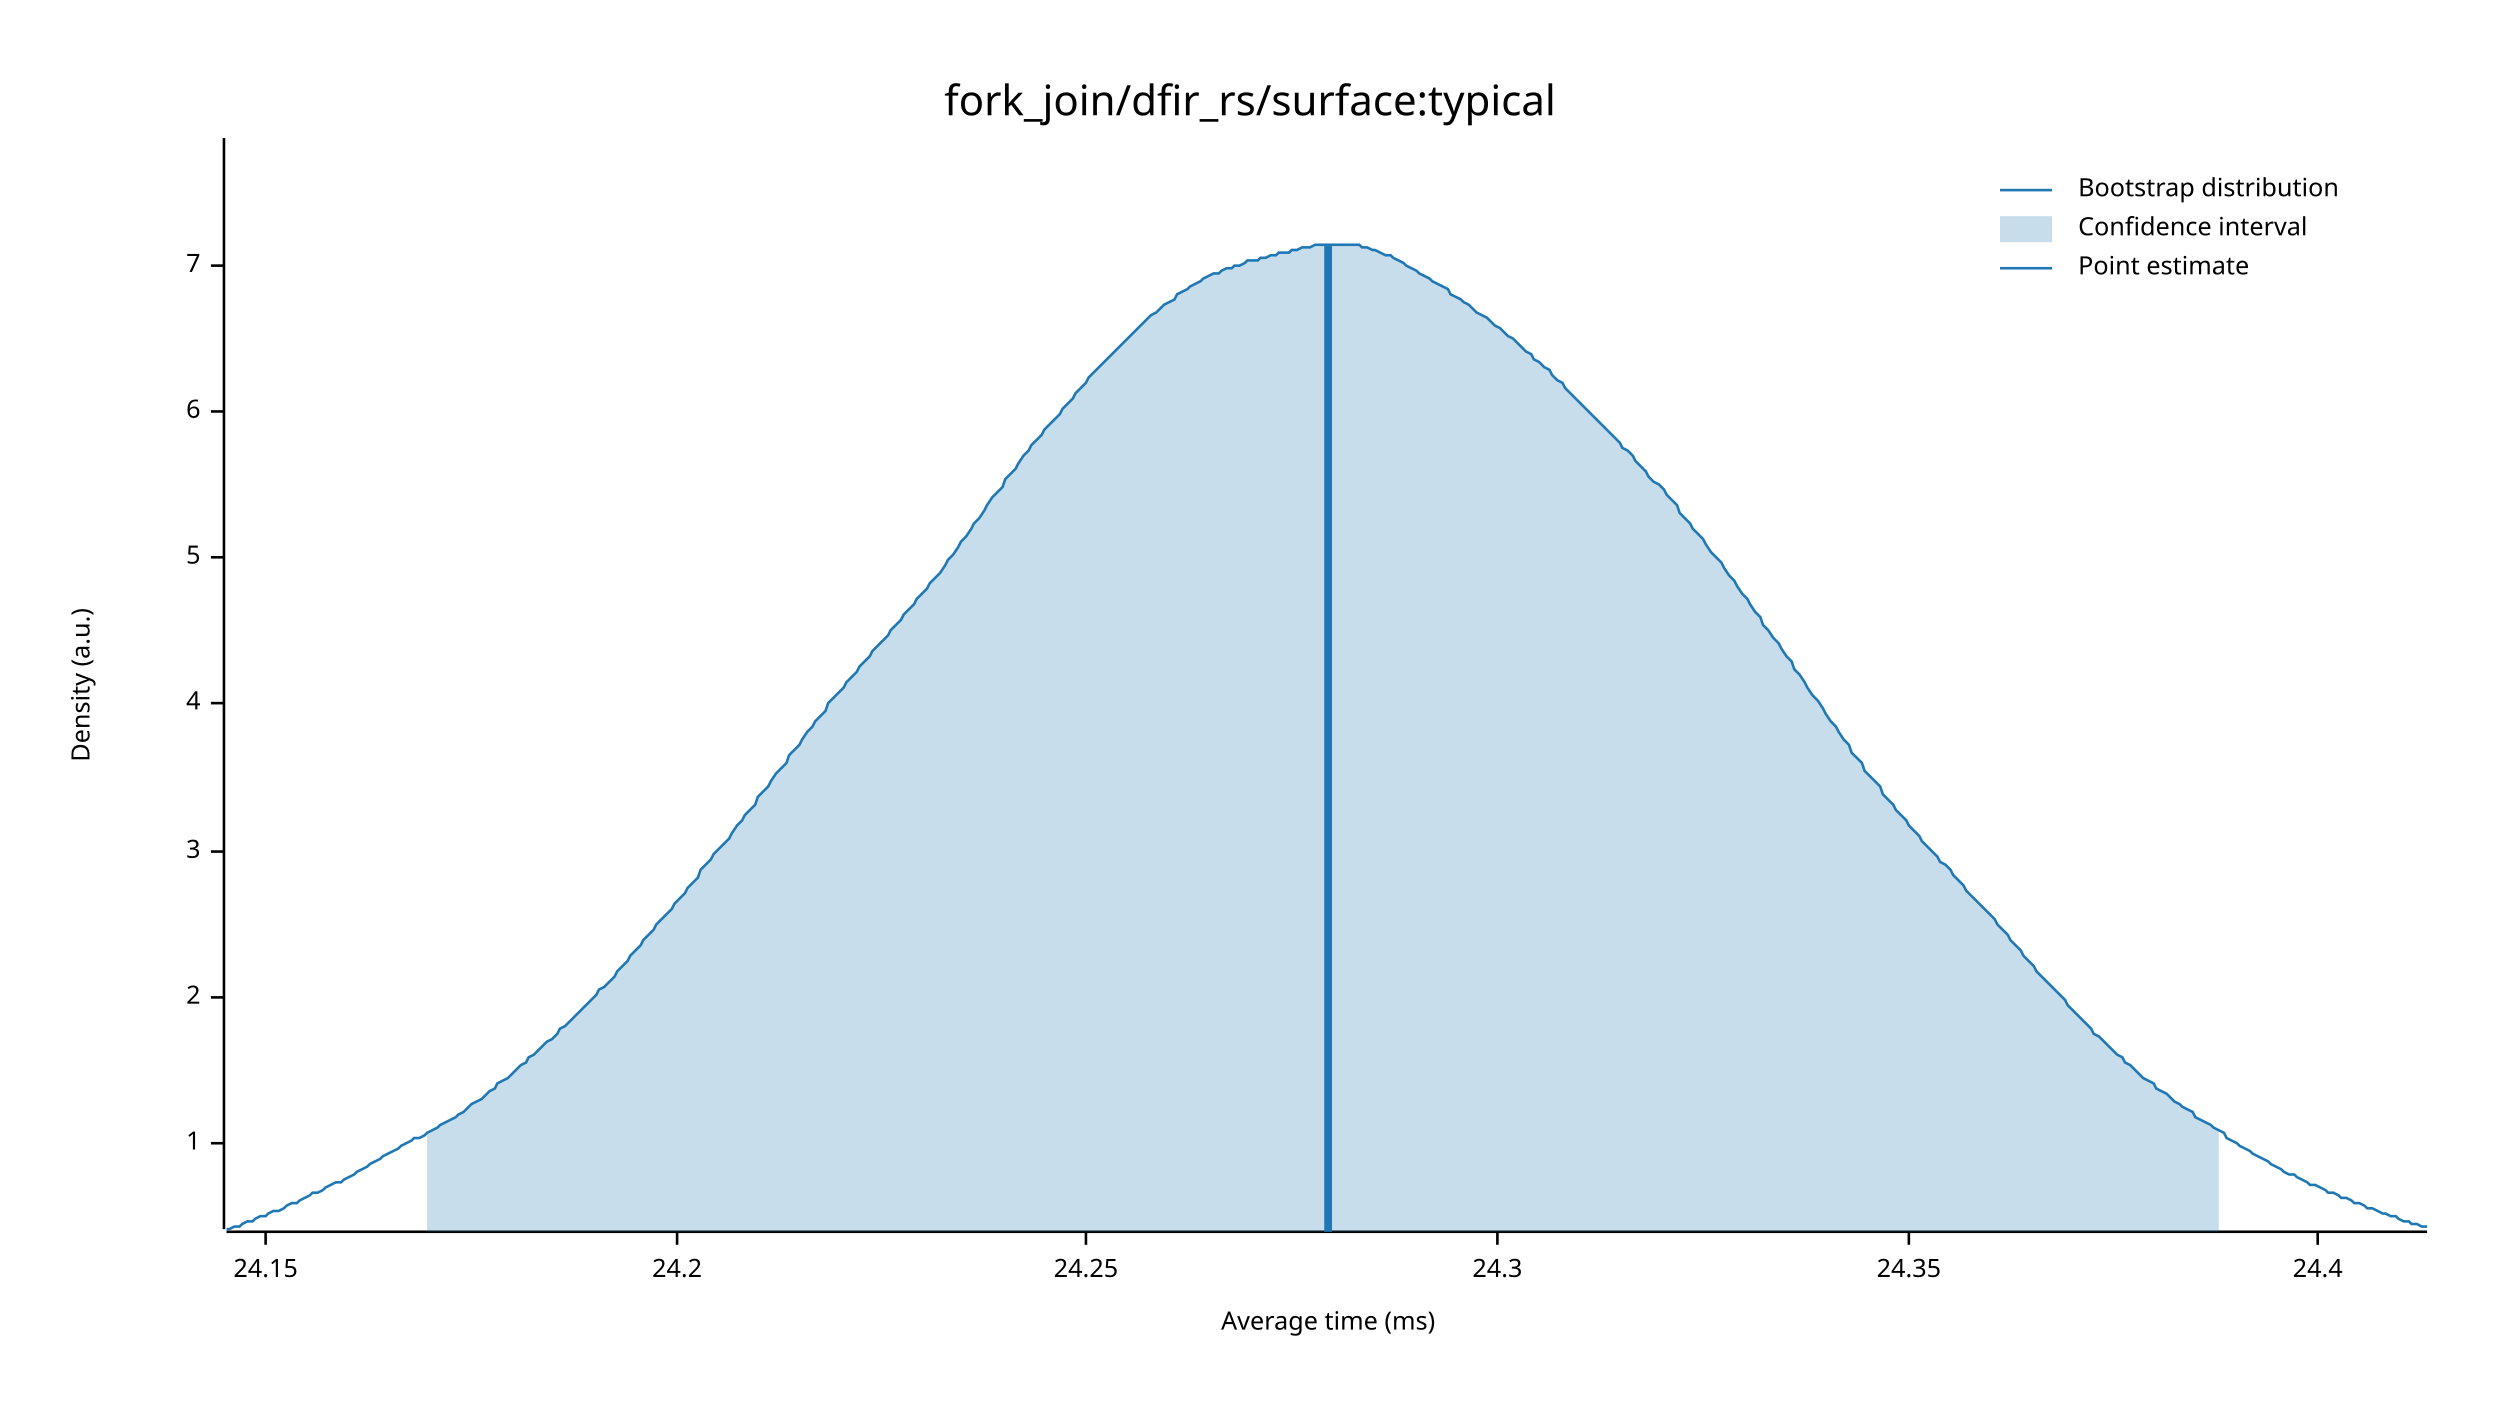
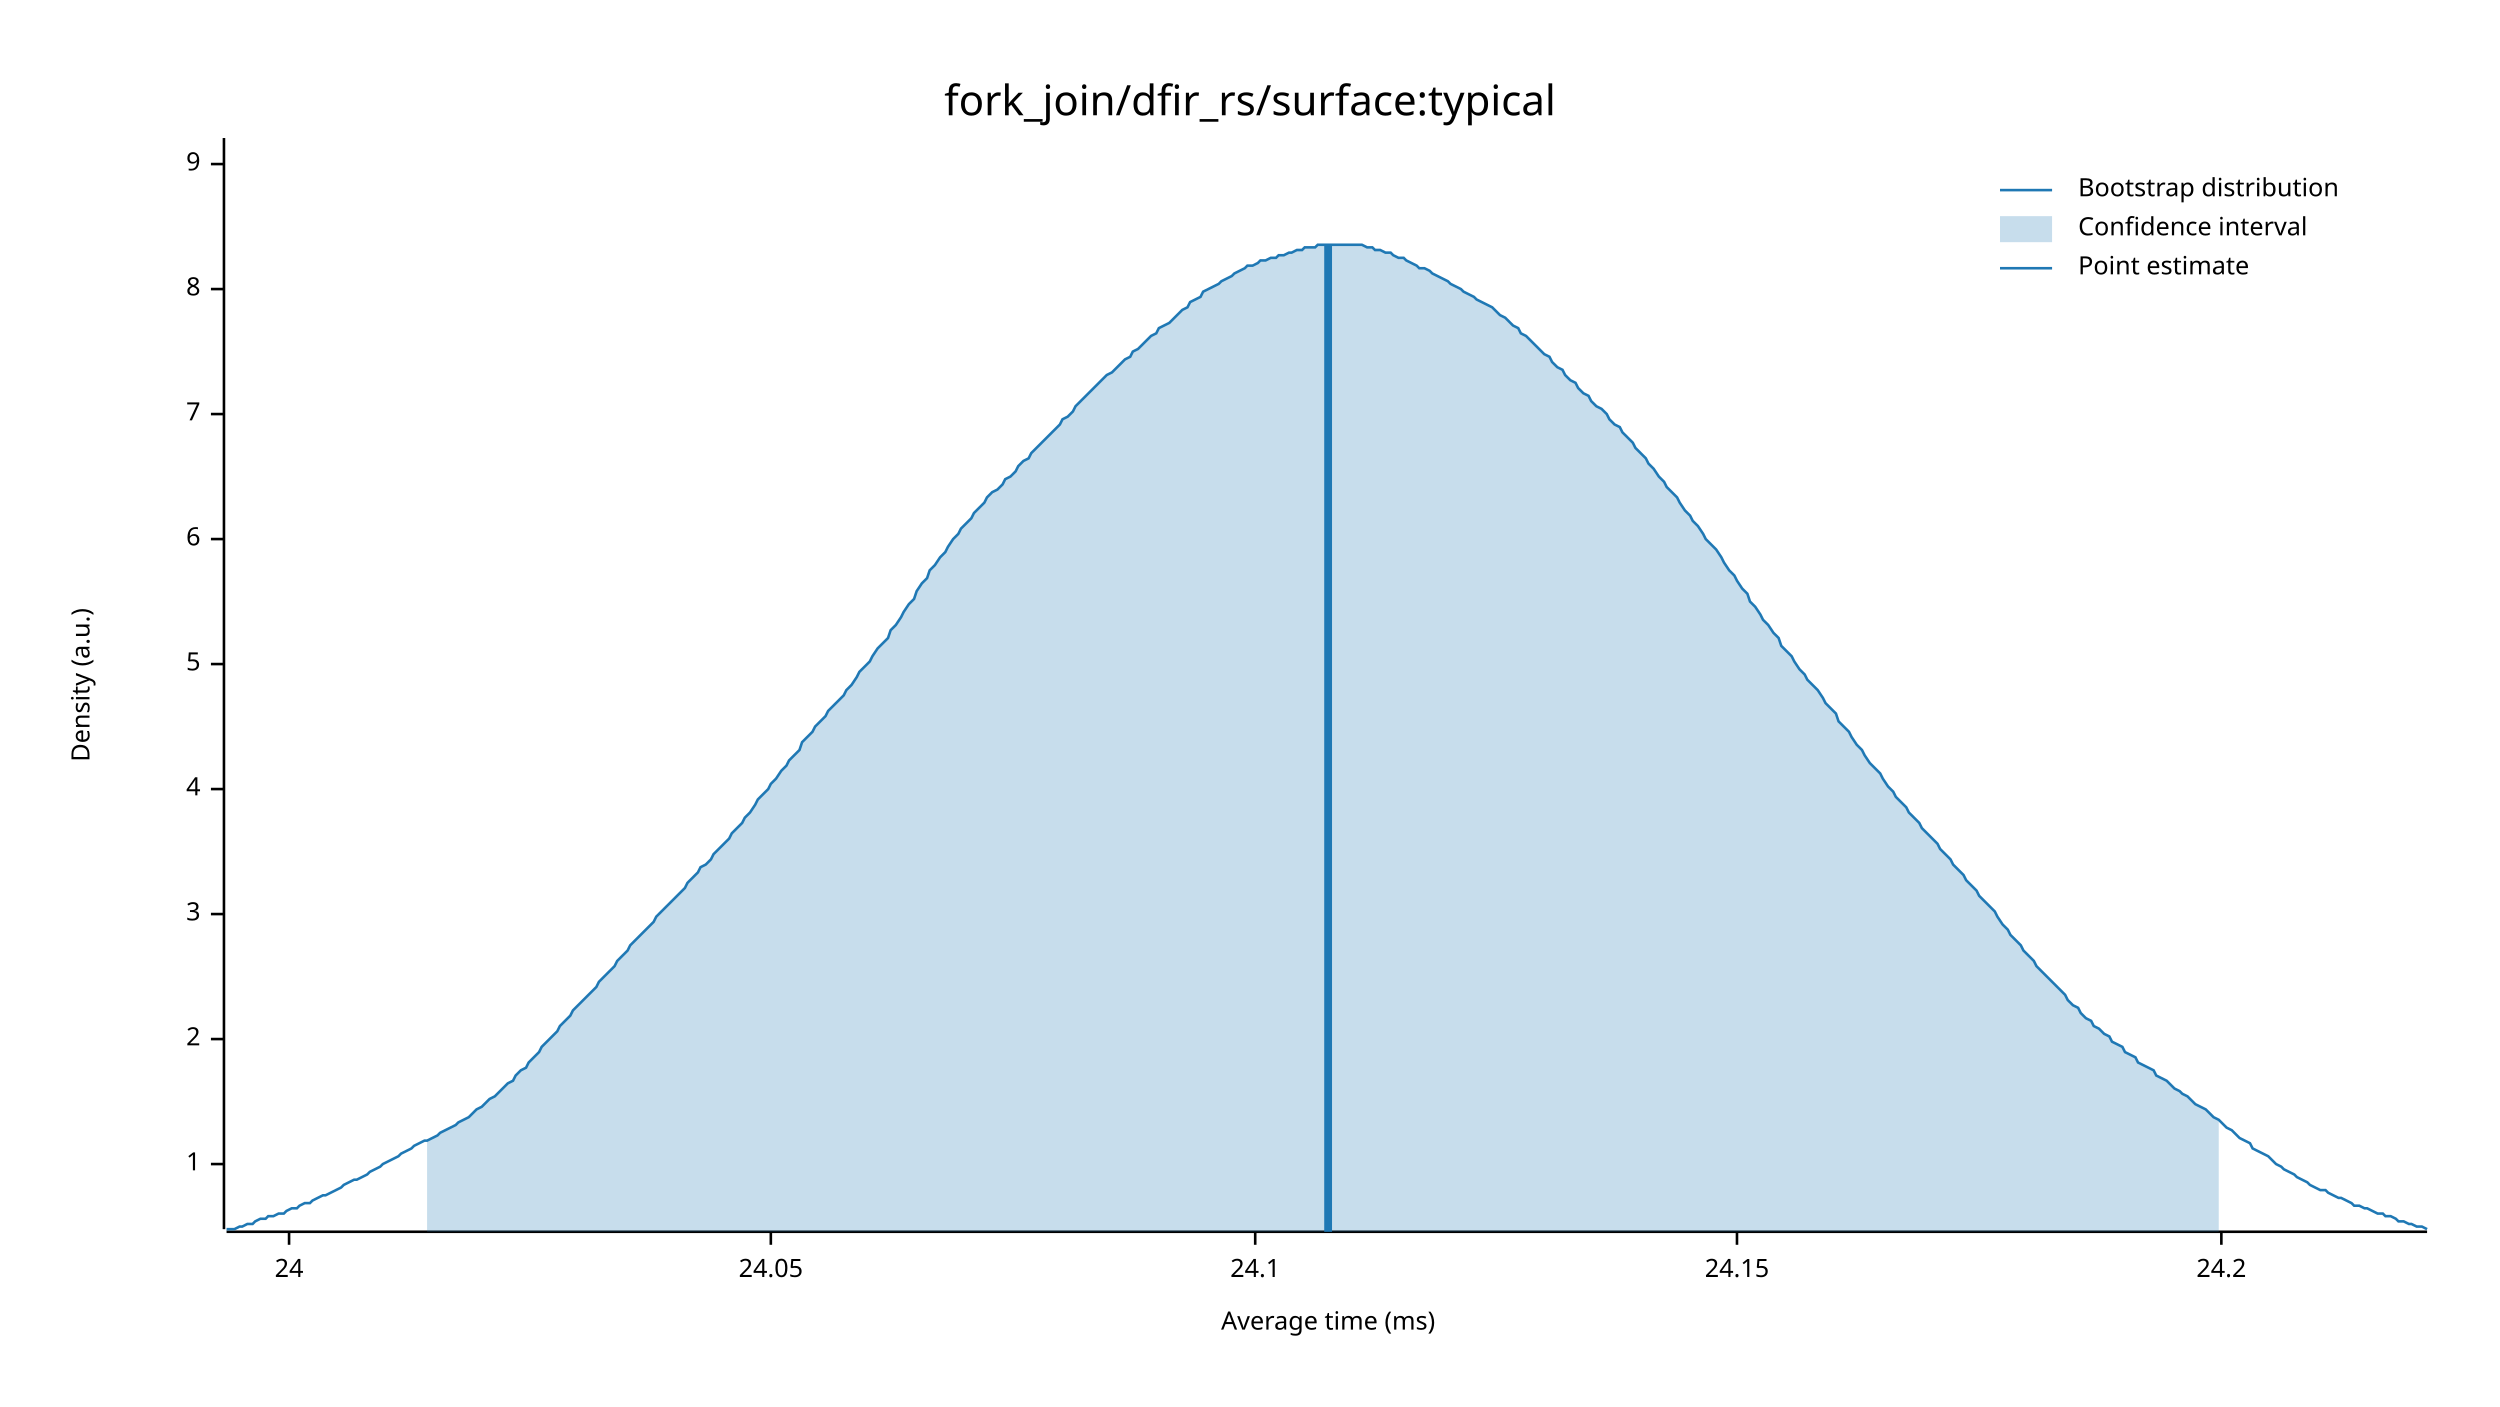
<svg xmlns="http://www.w3.org/2000/svg" width="960" height="540" viewBox="0 0 960 540">
  <text x="480" y="32" dy="0.76em" text-anchor="middle" font-family="sans-serif" font-size="16.129" opacity="1" fill="#000000">
fork_join/dfir_rs/surface:typical
</text>
  <text x="27" y="263" dy="0.76em" text-anchor="middle" font-family="sans-serif" font-size="9.677" opacity="1" fill="#000000" transform="rotate(270, 27, 263)">
Density (a.u.)
</text>
  <text x="510" y="513" dy="-0.5ex" text-anchor="middle" font-family="sans-serif" font-size="9.677" opacity="1" fill="#000000">
Average time (ms)
</text>
  <polyline fill="none" opacity="1" stroke="#000000" stroke-width="1" points="86,53 86,472 " />
-   <text x="77" y="439" dy="0.5ex" text-anchor="end" font-family="sans-serif" font-size="9.677" opacity="1" fill="#000000">
+   <text x="77" y="447" dy="0.5ex" text-anchor="end" font-family="sans-serif" font-size="9.677" opacity="1" fill="#000000">
1
</text>
-   <polyline fill="none" opacity="1" stroke="#000000" stroke-width="1" points="81,439 86,439 " />
-   <text x="77" y="383" dy="0.5ex" text-anchor="end" font-family="sans-serif" font-size="9.677" opacity="1" fill="#000000">
+   <polyline fill="none" opacity="1" stroke="#000000" stroke-width="1" points="81,447 86,447 " />
+   <text x="77" y="399" dy="0.5ex" text-anchor="end" font-family="sans-serif" font-size="9.677" opacity="1" fill="#000000">
2
</text>
-   <polyline fill="none" opacity="1" stroke="#000000" stroke-width="1" points="81,383 86,383 " />
-   <text x="77" y="327" dy="0.5ex" text-anchor="end" font-family="sans-serif" font-size="9.677" opacity="1" fill="#000000">
+   <polyline fill="none" opacity="1" stroke="#000000" stroke-width="1" points="81,399 86,399 " />
+   <text x="77" y="351" dy="0.5ex" text-anchor="end" font-family="sans-serif" font-size="9.677" opacity="1" fill="#000000">
3
</text>
-   <polyline fill="none" opacity="1" stroke="#000000" stroke-width="1" points="81,327 86,327 " />
-   <text x="77" y="270" dy="0.5ex" text-anchor="end" font-family="sans-serif" font-size="9.677" opacity="1" fill="#000000">
+   <polyline fill="none" opacity="1" stroke="#000000" stroke-width="1" points="81,351 86,351 " />
+   <text x="77" y="303" dy="0.5ex" text-anchor="end" font-family="sans-serif" font-size="9.677" opacity="1" fill="#000000">
4
</text>
-   <polyline fill="none" opacity="1" stroke="#000000" stroke-width="1" points="81,270 86,270 " />
-   <text x="77" y="214" dy="0.5ex" text-anchor="end" font-family="sans-serif" font-size="9.677" opacity="1" fill="#000000">
+   <polyline fill="none" opacity="1" stroke="#000000" stroke-width="1" points="81,303 86,303 " />
+   <text x="77" y="255" dy="0.5ex" text-anchor="end" font-family="sans-serif" font-size="9.677" opacity="1" fill="#000000">
5
</text>
-   <polyline fill="none" opacity="1" stroke="#000000" stroke-width="1" points="81,214 86,214 " />
-   <text x="77" y="158" dy="0.5ex" text-anchor="end" font-family="sans-serif" font-size="9.677" opacity="1" fill="#000000">
+   <polyline fill="none" opacity="1" stroke="#000000" stroke-width="1" points="81,255 86,255 " />
+   <text x="77" y="207" dy="0.5ex" text-anchor="end" font-family="sans-serif" font-size="9.677" opacity="1" fill="#000000">
6
</text>
-   <polyline fill="none" opacity="1" stroke="#000000" stroke-width="1" points="81,158 86,158 " />
-   <text x="77" y="102" dy="0.5ex" text-anchor="end" font-family="sans-serif" font-size="9.677" opacity="1" fill="#000000">
+   <polyline fill="none" opacity="1" stroke="#000000" stroke-width="1" points="81,207 86,207 " />
+   <text x="77" y="159" dy="0.5ex" text-anchor="end" font-family="sans-serif" font-size="9.677" opacity="1" fill="#000000">
7
</text>
-   <polyline fill="none" opacity="1" stroke="#000000" stroke-width="1" points="81,102 86,102 " />
+   <polyline fill="none" opacity="1" stroke="#000000" stroke-width="1" points="81,159 86,159 " />
+   <text x="77" y="111" dy="0.5ex" text-anchor="end" font-family="sans-serif" font-size="9.677" opacity="1" fill="#000000">
+ 8
+ </text>
+   <polyline fill="none" opacity="1" stroke="#000000" stroke-width="1" points="81,111 86,111 " />
+   <text x="77" y="63" dy="0.5ex" text-anchor="end" font-family="sans-serif" font-size="9.677" opacity="1" fill="#000000">
+ 9
+ </text>
+   <polyline fill="none" opacity="1" stroke="#000000" stroke-width="1" points="81,63 86,63 " />
  <polyline fill="none" opacity="1" stroke="#000000" stroke-width="1" points="87,473 932,473 " />
-   <text x="102" y="483" dy="0.76em" text-anchor="middle" font-family="sans-serif" font-size="9.677" opacity="1" fill="#000000">
+   <text x="111" y="483" dy="0.76em" text-anchor="middle" font-family="sans-serif" font-size="9.677" opacity="1" fill="#000000">
+ 24
+ </text>
+   <polyline fill="none" opacity="1" stroke="#000000" stroke-width="1" points="111,473 111,478 " />
+   <text x="296" y="483" dy="0.76em" text-anchor="middle" font-family="sans-serif" font-size="9.677" opacity="1" fill="#000000">
+ 24.05
+ </text>
+   <polyline fill="none" opacity="1" stroke="#000000" stroke-width="1" points="296,473 296,478 " />
+   <text x="482" y="483" dy="0.76em" text-anchor="middle" font-family="sans-serif" font-size="9.677" opacity="1" fill="#000000">
+ 24.1
+ </text>
+   <polyline fill="none" opacity="1" stroke="#000000" stroke-width="1" points="482,473 482,478 " />
+   <text x="667" y="483" dy="0.76em" text-anchor="middle" font-family="sans-serif" font-size="9.677" opacity="1" fill="#000000">
24.15
</text>
-   <polyline fill="none" opacity="1" stroke="#000000" stroke-width="1" points="102,473 102,478 " />
-   <text x="260" y="483" dy="0.76em" text-anchor="middle" font-family="sans-serif" font-size="9.677" opacity="1" fill="#000000">
+   <polyline fill="none" opacity="1" stroke="#000000" stroke-width="1" points="667,473 667,478 " />
+   <text x="853" y="483" dy="0.76em" text-anchor="middle" font-family="sans-serif" font-size="9.677" opacity="1" fill="#000000">
24.2
</text>
-   <polyline fill="none" opacity="1" stroke="#000000" stroke-width="1" points="260,473 260,478 " />
-   <text x="417" y="483" dy="0.76em" text-anchor="middle" font-family="sans-serif" font-size="9.677" opacity="1" fill="#000000">
- 24.25
- </text>
-   <polyline fill="none" opacity="1" stroke="#000000" stroke-width="1" points="417,473 417,478 " />
-   <text x="575" y="483" dy="0.76em" text-anchor="middle" font-family="sans-serif" font-size="9.677" opacity="1" fill="#000000">
- 24.3
- </text>
-   <polyline fill="none" opacity="1" stroke="#000000" stroke-width="1" points="575,473 575,478 " />
-   <text x="733" y="483" dy="0.76em" text-anchor="middle" font-family="sans-serif" font-size="9.677" opacity="1" fill="#000000">
- 24.35
- </text>
-   <polyline fill="none" opacity="1" stroke="#000000" stroke-width="1" points="733,473 733,478 " />
-   <text x="890" y="483" dy="0.76em" text-anchor="middle" font-family="sans-serif" font-size="9.677" opacity="1" fill="#000000">
- 24.4
- </text>
-   <polyline fill="none" opacity="1" stroke="#000000" stroke-width="1" points="890,473 890,478 " />
-   <polyline fill="none" opacity="1" stroke="#1F78B4" stroke-width="1" points="87,472 88,472 90,471 92,471 93,470 95,469 97,469 98,468 100,467 102,467 103,466 105,465 107,465 109,464 110,463 112,462 114,462 115,461 117,460 119,459 120,458 122,458 124,457 125,456 127,455 129,454 131,454 132,453 134,452 136,451 137,450 139,449 141,448 142,447 144,446 146,445 147,444 149,443 151,442 153,441 154,440 156,439 158,438 159,437 161,437 163,436 164,435 166,434 168,433 169,432 171,431 173,430 175,429 176,428 178,427 180,425 181,424 183,423 185,422 186,421 188,419 190,418 191,416 193,415 195,414 197,412 198,411 200,409 202,408 203,406 205,405 207,403 208,402 210,400 212,399 214,397 215,395 217,394 219,392 220,391 222,389 224,387 225,386 227,384 229,382 230,380 232,379 234,377 236,375 237,373 239,371 241,369 242,367 244,365 246,363 247,361 249,359 251,357 252,355 254,353 256,351 258,349 259,347 261,345 263,343 264,341 266,339 268,337 269,334 271,332 273,330 274,328 276,326 278,324 280,322 281,320 283,317 285,315 286,313 288,311 290,309 291,306 293,304 295,302 296,300 298,297 300,295 302,293 303,290 305,288 307,286 308,284 310,281 312,279 313,277 315,275 317,273 318,270 320,268 322,266 324,264 325,262 327,260 329,258 330,256 332,254 334,252 335,250 337,248 339,246 341,244 342,242 344,240 346,238 347,236 349,234 351,232 352,230 354,228 356,226 357,224 359,222 361,220 363,217 364,215 366,213 368,210 369,208 371,206 373,203 374,201 376,199 378,196 379,194 381,191 383,189 385,187 386,184 388,182 390,180 391,178 393,175 395,173 396,171 398,169 400,167 401,165 403,163 405,161 407,159 408,157 410,155 412,153 413,151 415,149 417,147 418,145 420,143 422,141 423,140 425,138 427,136 429,134 430,133 432,131 434,129 435,128 437,126 439,124 440,123 442,121 444,120 445,119 447,117 449,116 451,115 452,113 454,112 456,111 457,110 459,109 461,108 462,107 464,106 466,105 468,105 469,104 471,103 473,103 474,102 476,102 478,101 479,100 481,100 483,100 484,99 486,99 488,98 490,98 491,97 493,97 495,97 496,96 498,96 500,95 501,95 503,95 505,94 506,94 508,94 510,94 512,94 513,94 515,94 517,94 518,94 520,94 522,94 523,95 525,95 527,96 528,96 530,97 532,98 534,98 535,99 537,100 539,101 540,102 542,103 544,104 545,105 547,106 549,107 550,108 552,109 554,110 556,111 557,113 559,114 561,115 562,116 564,117 566,119 567,120 569,121 571,122 573,124 574,125 576,126 578,128 579,129 581,130 583,132 584,133 586,135 588,136 589,138 591,139 593,141 595,142 596,144 598,146 600,147 601,149 603,151 605,153 606,154 608,156 610,158 611,159 613,161 615,163 617,165 618,166 620,168 622,170 623,172 625,173 627,175 628,177 630,179 632,181 633,183 635,185 637,186 639,188 640,190 642,192 644,194 645,197 647,199 649,201 650,203 652,205 654,207 655,209 657,212 659,214 661,216 662,218 664,221 666,223 667,225 669,228 671,230 672,232 674,235 676,237 677,240 679,242 681,245 683,247 684,249 686,252 688,254 689,257 691,259 693,262 694,264 696,267 698,269 700,272 701,274 703,277 705,279 706,281 708,284 710,286 711,289 713,291 715,293 716,296 718,298 720,300 722,302 723,305 725,307 727,309 728,311 730,313 732,315 733,317 735,319 737,321 738,323 740,325 742,327 744,329 745,331 747,332 749,334 750,336 752,338 754,340 755,342 757,344 759,346 760,347 762,349 764,351 766,353 767,355 769,357 771,359 772,361 774,363 776,365 777,367 779,369 781,371 782,373 784,375 786,377 788,379 789,380 791,382 793,384 794,386 796,388 798,390 799,391 801,393 803,395 804,397 806,398 808,400 810,402 811,403 813,405 815,406 816,408 818,409 820,411 821,412 823,414 825,415 827,416 828,418 830,419 832,420 833,421 835,423 837,424 838,425 840,426 842,427 843,429 845,430 847,431 849,432 850,433 852,434 854,435 855,437 857,438 859,439 860,440 862,441 864,442 865,443 867,444 869,445 871,446 872,447 874,448 876,449 877,450 879,451 881,451 882,452 884,453 886,454 887,455 889,455 891,456 893,457 894,458 896,458 898,459 899,460 901,460 903,461 904,462 906,462 908,463 909,464 911,464 913,465 915,466 916,466 918,467 920,467 921,468 923,469 925,469 926,470 928,470 930,471 932,471 " />
-   <polygon opacity="0.25" fill="#1F78B4" points="164,435 166,434 168,433 169,432 171,431 173,430 175,429 176,428 178,427 180,425 181,424 183,423 185,422 186,421 188,419 190,418 191,416 193,415 195,414 197,412 198,411 200,409 202,408 203,406 205,405 207,403 208,402 210,400 212,399 214,397 215,395 217,394 219,392 220,391 222,389 224,387 225,386 227,384 229,382 230,380 232,379 234,377 236,375 237,373 239,371 241,369 242,367 244,365 246,363 247,361 249,359 251,357 252,355 254,353 256,351 258,349 259,347 261,345 263,343 264,341 266,339 268,337 269,334 271,332 273,330 274,328 276,326 278,324 280,322 281,320 283,317 285,315 286,313 288,311 290,309 291,306 293,304 295,302 296,300 298,297 300,295 302,293 303,290 305,288 307,286 308,284 310,281 312,279 313,277 315,275 317,273 318,270 320,268 322,266 324,264 325,262 327,260 329,258 330,256 332,254 334,252 335,250 337,248 339,246 341,244 342,242 344,240 346,238 347,236 349,234 351,232 352,230 354,228 356,226 357,224 359,222 361,220 363,217 364,215 366,213 368,210 369,208 371,206 373,203 374,201 376,199 378,196 379,194 381,191 383,189 385,187 386,184 388,182 390,180 391,178 393,175 395,173 396,171 398,169 400,167 401,165 403,163 405,161 407,159 408,157 410,155 412,153 413,151 415,149 417,147 418,145 420,143 422,141 423,140 425,138 427,136 429,134 430,133 432,131 434,129 435,128 437,126 439,124 440,123 442,121 444,120 445,119 447,117 449,116 451,115 452,113 454,112 456,111 457,110 459,109 461,108 462,107 464,106 466,105 468,105 469,104 471,103 473,103 474,102 476,102 478,101 479,100 481,100 483,100 484,99 486,99 488,98 490,98 491,97 493,97 495,97 496,96 498,96 500,95 501,95 503,95 505,94 506,94 508,94 510,94 512,94 513,94 515,94 517,94 518,94 520,94 522,94 523,95 525,95 527,96 528,96 530,97 532,98 534,98 535,99 537,100 539,101 540,102 542,103 544,104 545,105 547,106 549,107 550,108 552,109 554,110 556,111 557,113 559,114 561,115 562,116 564,117 566,119 567,120 569,121 571,122 573,124 574,125 576,126 578,128 579,129 581,130 583,132 584,133 586,135 588,136 589,138 591,139 593,141 595,142 596,144 598,146 600,147 601,149 603,151 605,153 606,154 608,156 610,158 611,159 613,161 615,163 617,165 618,166 620,168 622,170 623,172 625,173 627,175 628,177 630,179 632,181 633,183 635,185 637,186 639,188 640,190 642,192 644,194 645,197 647,199 649,201 650,203 652,205 654,207 655,209 657,212 659,214 661,216 662,218 664,221 666,223 667,225 669,228 671,230 672,232 674,235 676,237 677,240 679,242 681,245 683,247 684,249 686,252 688,254 689,257 691,259 693,262 694,264 696,267 698,269 700,272 701,274 703,277 705,279 706,281 708,284 710,286 711,289 713,291 715,293 716,296 718,298 720,300 722,302 723,305 725,307 727,309 728,311 730,313 732,315 733,317 735,319 737,321 738,323 740,325 742,327 744,329 745,331 747,332 749,334 750,336 752,338 754,340 755,342 757,344 759,346 760,347 762,349 764,351 766,353 767,355 769,357 771,359 772,361 774,363 776,365 777,367 779,369 781,371 782,373 784,375 786,377 788,379 789,380 791,382 793,384 794,386 796,388 798,390 799,391 801,393 803,395 804,397 806,398 808,400 810,402 811,403 813,405 815,406 816,408 818,409 820,411 821,412 823,414 825,415 827,416 828,418 830,419 832,420 833,421 835,423 837,424 838,425 840,426 842,427 843,429 845,430 847,431 849,432 850,433 852,434 852,473 164,473 " />
+   <polyline fill="none" opacity="1" stroke="#000000" stroke-width="1" points="853,473 853,478 " />
+   <polyline fill="none" opacity="1" stroke="#1F78B4" stroke-width="1" points="87,472 88,472 90,472 92,471 93,471 95,470 97,470 98,469 100,468 102,468 103,467 105,467 107,466 109,466 110,465 112,464 114,464 115,463 117,462 119,462 120,461 122,460 124,459 125,459 127,458 129,457 131,456 132,455 134,454 136,453 137,453 139,452 141,451 142,450 144,449 146,448 147,447 149,446 151,445 153,444 154,443 156,442 158,441 159,440 161,439 163,438 164,438 166,437 168,436 169,435 171,434 173,433 175,432 176,431 178,430 180,429 181,428 183,426 185,425 186,424 188,422 190,421 191,420 193,418 195,416 197,415 198,413 200,411 202,410 203,408 205,406 207,404 208,402 210,400 212,398 214,396 215,394 217,392 219,390 220,388 222,386 224,384 225,383 227,381 229,379 230,377 232,375 234,373 236,371 237,369 239,367 241,365 242,363 244,361 246,359 247,358 249,356 251,354 252,352 254,350 256,348 258,346 259,345 261,343 263,341 264,339 266,337 268,335 269,333 271,332 273,330 274,328 276,326 278,324 280,322 281,320 283,318 285,316 286,314 288,312 290,309 291,307 293,305 295,303 296,301 298,299 300,296 302,294 303,292 305,290 307,288 308,285 310,283 312,281 313,279 315,277 317,275 318,273 320,271 322,269 324,267 325,265 327,263 329,260 330,258 332,256 334,254 335,252 337,249 339,247 341,245 342,242 344,240 346,237 347,235 349,232 351,230 352,227 354,224 356,222 357,219 359,217 361,214 363,212 364,210 366,207 368,205 369,203 371,201 373,199 374,197 376,195 378,193 379,191 381,189 383,188 385,186 386,184 388,183 390,181 391,179 393,177 395,176 396,174 398,172 400,170 401,169 403,167 405,165 407,163 408,161 410,160 412,158 413,156 415,154 417,152 418,151 420,149 422,147 423,146 425,144 427,143 429,141 430,140 432,138 434,137 435,135 437,134 439,132 440,131 442,129 444,128 445,126 447,125 449,124 451,122 452,121 454,119 456,118 457,116 459,115 461,114 462,112 464,111 466,110 468,109 469,108 471,107 473,106 474,105 476,104 478,103 479,102 481,102 483,101 484,100 486,100 488,99 490,99 491,98 493,98 495,97 496,97 498,96 500,96 501,95 503,95 505,95 506,94 508,94 510,94 512,94 513,94 515,94 517,94 518,94 520,94 522,94 523,94 525,95 527,95 528,96 530,96 532,97 534,97 535,98 537,99 539,99 540,100 542,101 544,102 545,103 547,103 549,104 550,105 552,106 554,107 556,108 557,109 559,110 561,111 562,112 564,113 566,114 567,115 569,116 571,117 573,118 574,119 576,121 578,122 579,123 581,125 583,126 584,128 586,129 588,131 589,132 591,134 593,136 595,137 596,139 598,141 600,142 601,144 603,146 605,147 606,149 608,151 610,152 611,154 613,156 615,157 617,159 618,161 620,163 622,164 623,166 625,168 627,170 628,172 630,174 632,176 633,178 635,180 637,183 639,185 640,187 642,189 644,191 645,193 647,196 649,198 650,200 652,202 654,205 655,207 657,209 659,211 661,214 662,216 664,219 666,221 667,223 669,226 671,228 672,231 674,233 676,236 677,238 679,240 681,243 683,245 684,248 686,250 688,252 689,254 691,257 693,259 694,261 696,263 698,265 700,268 701,270 703,272 705,274 706,277 708,279 710,281 711,283 713,286 715,288 716,290 718,293 720,295 722,297 723,299 725,302 727,304 728,306 730,308 732,310 733,312 735,314 737,316 738,318 740,320 742,322 744,324 745,326 747,328 749,330 750,332 752,334 754,336 755,338 757,340 759,342 760,344 762,346 764,348 766,350 767,352 769,355 771,357 772,359 774,361 776,363 777,365 779,367 781,369 782,371 784,373 786,375 788,377 789,378 791,380 793,382 794,384 796,386 798,387 799,389 801,391 803,392 804,394 806,395 808,397 810,398 811,400 813,401 815,402 816,404 818,405 820,406 821,408 823,409 825,410 827,411 828,413 830,414 832,415 833,416 835,418 837,419 838,420 840,421 842,423 843,424 845,425 847,426 849,428 850,429 852,430 854,432 855,433 857,434 859,436 860,437 862,438 864,439 865,441 867,442 869,443 871,444 872,445 874,447 876,448 877,449 879,450 881,451 882,452 884,453 886,454 887,455 889,456 891,457 893,457 894,458 896,459 898,460 899,460 901,461 903,462 904,463 906,463 908,464 909,464 911,465 913,466 915,466 916,467 918,467 920,468 921,469 923,469 925,470 926,470 928,471 930,471 932,472 " />
+   <polygon opacity="0.25" fill="#1F78B4" points="164,438 166,437 168,436 169,435 171,434 173,433 175,432 176,431 178,430 180,429 181,428 183,426 185,425 186,424 188,422 190,421 191,420 193,418 195,416 197,415 198,413 200,411 202,410 203,408 205,406 207,404 208,402 210,400 212,398 214,396 215,394 217,392 219,390 220,388 222,386 224,384 225,383 227,381 229,379 230,377 232,375 234,373 236,371 237,369 239,367 241,365 242,363 244,361 246,359 247,358 249,356 251,354 252,352 254,350 256,348 258,346 259,345 261,343 263,341 264,339 266,337 268,335 269,333 271,332 273,330 274,328 276,326 278,324 280,322 281,320 283,318 285,316 286,314 288,312 290,309 291,307 293,305 295,303 296,301 298,299 300,296 302,294 303,292 305,290 307,288 308,285 310,283 312,281 313,279 315,277 317,275 318,273 320,271 322,269 324,267 325,265 327,263 329,260 330,258 332,256 334,254 335,252 337,249 339,247 341,245 342,242 344,240 346,237 347,235 349,232 351,230 352,227 354,224 356,222 357,219 359,217 361,214 363,212 364,210 366,207 368,205 369,203 371,201 373,199 374,197 376,195 378,193 379,191 381,189 383,188 385,186 386,184 388,183 390,181 391,179 393,177 395,176 396,174 398,172 400,170 401,169 403,167 405,165 407,163 408,161 410,160 412,158 413,156 415,154 417,152 418,151 420,149 422,147 423,146 425,144 427,143 429,141 430,140 432,138 434,137 435,135 437,134 439,132 440,131 442,129 444,128 445,126 447,125 449,124 451,122 452,121 454,119 456,118 457,116 459,115 461,114 462,112 464,111 466,110 468,109 469,108 471,107 473,106 474,105 476,104 478,103 479,102 481,102 483,101 484,100 486,100 488,99 490,99 491,98 493,98 495,97 496,97 498,96 500,96 501,95 503,95 505,95 506,94 508,94 510,94 512,94 513,94 515,94 517,94 518,94 520,94 522,94 523,94 525,95 527,95 528,96 530,96 532,97 534,97 535,98 537,99 539,99 540,100 542,101 544,102 545,103 547,103 549,104 550,105 552,106 554,107 556,108 557,109 559,110 561,111 562,112 564,113 566,114 567,115 569,116 571,117 573,118 574,119 576,121 578,122 579,123 581,125 583,126 584,128 586,129 588,131 589,132 591,134 593,136 595,137 596,139 598,141 600,142 601,144 603,146 605,147 606,149 608,151 610,152 611,154 613,156 615,157 617,159 618,161 620,163 622,164 623,166 625,168 627,170 628,172 630,174 632,176 633,178 635,180 637,183 639,185 640,187 642,189 644,191 645,193 647,196 649,198 650,200 652,202 654,205 655,207 657,209 659,211 661,214 662,216 664,219 666,221 667,223 669,226 671,228 672,231 674,233 676,236 677,238 679,240 681,243 683,245 684,248 686,250 688,252 689,254 691,257 693,259 694,261 696,263 698,265 700,268 701,270 703,272 705,274 706,277 708,279 710,281 711,283 713,286 715,288 716,290 718,293 720,295 722,297 723,299 725,302 727,304 728,306 730,308 732,310 733,312 735,314 737,316 738,318 740,320 742,322 744,324 745,326 747,328 749,330 750,332 752,334 754,336 755,338 757,340 759,342 760,344 762,346 764,348 766,350 767,352 769,355 771,357 772,359 774,361 776,363 777,365 779,367 781,369 782,371 784,373 786,375 788,377 789,378 791,380 793,382 794,384 796,386 798,387 799,389 801,391 803,392 804,394 806,395 808,397 810,398 811,400 813,401 815,402 816,404 818,405 820,406 821,408 823,409 825,410 827,411 828,413 830,414 832,415 833,416 835,418 837,419 838,420 840,421 842,423 843,424 845,425 847,426 849,428 850,429 852,430 852,473 164,473 " />
  <polyline fill="none" opacity="1" stroke="#1F78B4" stroke-width="3" points="510,473 510,94 " />
  <text x="798" y="68" dy="0.76em" text-anchor="start" font-family="sans-serif" font-size="9.677" opacity="1" fill="#000000">
Bootstrap distribution
</text>
  <text x="798" y="83" dy="0.76em" text-anchor="start" font-family="sans-serif" font-size="9.677" opacity="1" fill="#000000">
Confidence interval
</text>
  <text x="798" y="98" dy="0.76em" text-anchor="start" font-family="sans-serif" font-size="9.677" opacity="1" fill="#000000">
Point estimate
</text>
  <polyline fill="none" opacity="1" stroke="#1F78B4" stroke-width="1" points="768,73 788,73 " />
  <rect x="768" y="83" width="20" height="10" opacity="0.25" fill="#1F78B4" stroke="none" />
  <polyline fill="none" opacity="1" stroke="#1F78B4" stroke-width="1" points="768,103 788,103 " />
</svg>
